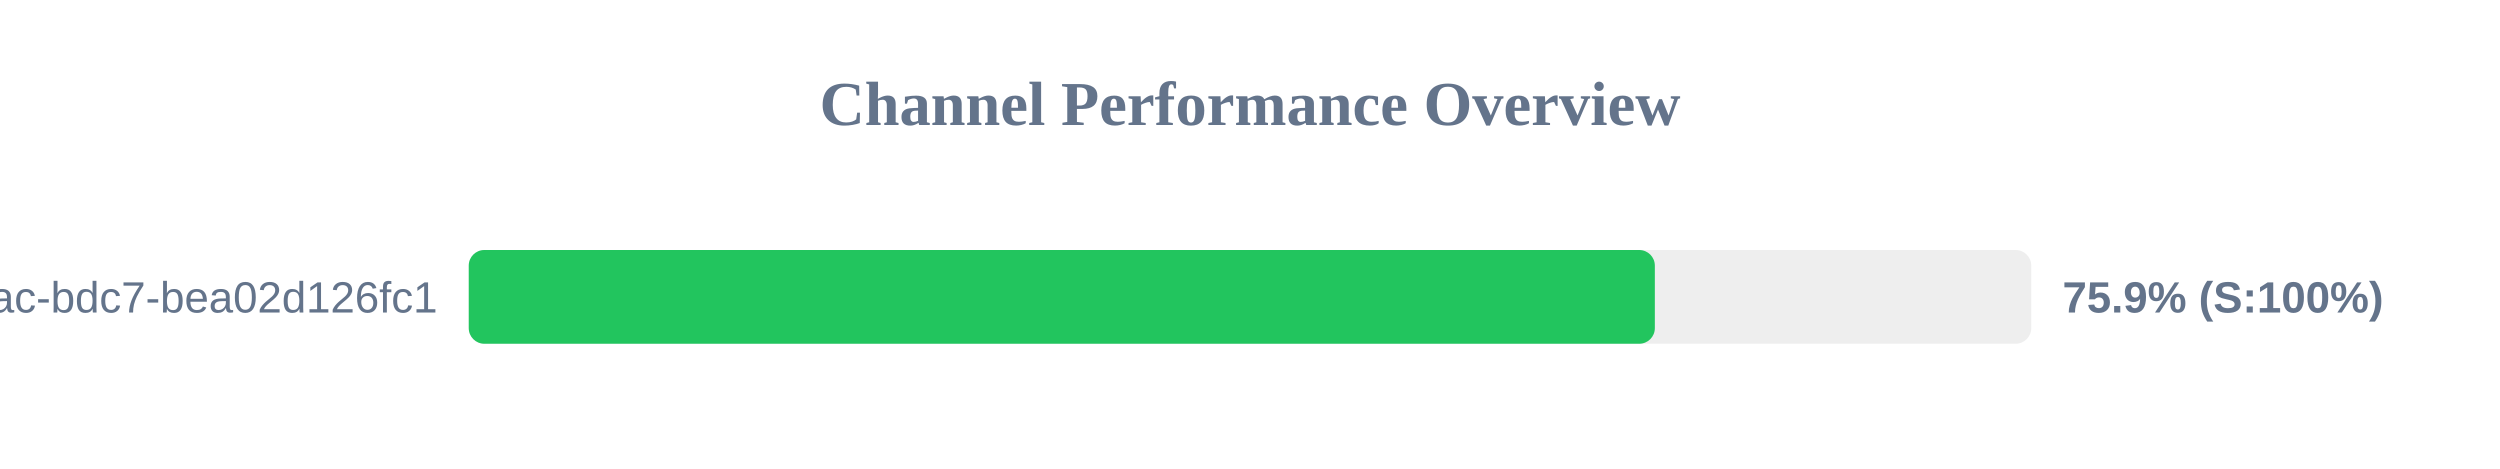
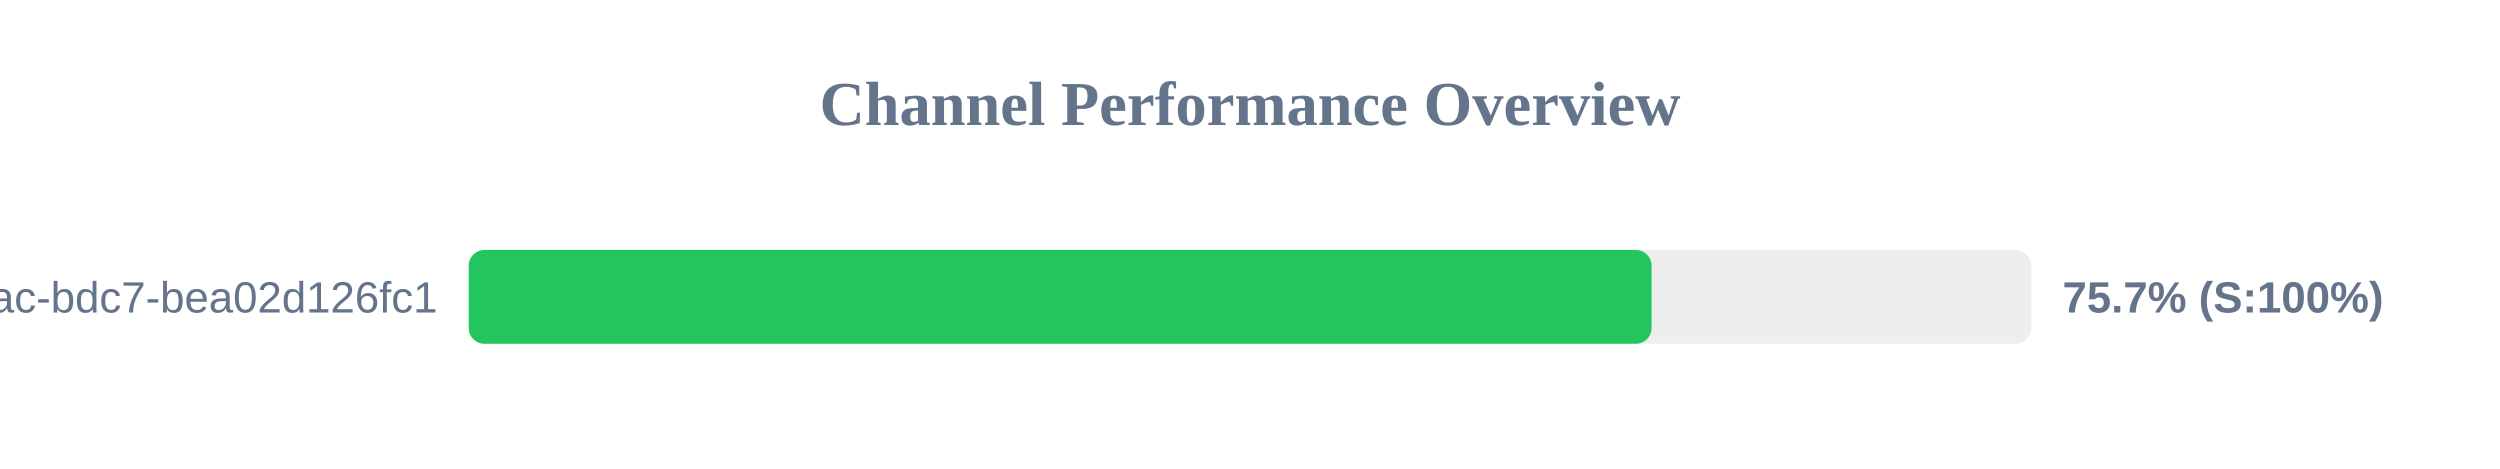
<svg xmlns="http://www.w3.org/2000/svg" width="800" height="150" version="1.1">
  <style>
        .row { font: 14px Arial; fill: #64748b; }
        .score { font: bold 14px Arial; fill: #64748b; }
    </style>
  <text x="400" y="40" text-anchor="middle" font-size="20px" font-weight="bold" fill="#64748b">Channel Performance Overview</text>
  <rect x="150" y="80" width="500" height="30" fill="#eee" rx="5" />
-   <rect x="150" y="80" width="379.55" height="30" fill="#22c55e" rx="5" />
+   <rect x="150" y="80" width="378.5" height="30" fill="#22c55e" rx="5" />
  <text x="140" y="100" text-anchor="end" class="row">?uuid=e31ad3e6-e341-42ac-bdc7-bea02d126fc1</text>
-   <text x="660" y="100" text-anchor="start" class="score">75.9% (S:100%)</text>
+   <text x="660" y="100" text-anchor="start" class="score">75.7% (S:100%)</text>
</svg>
